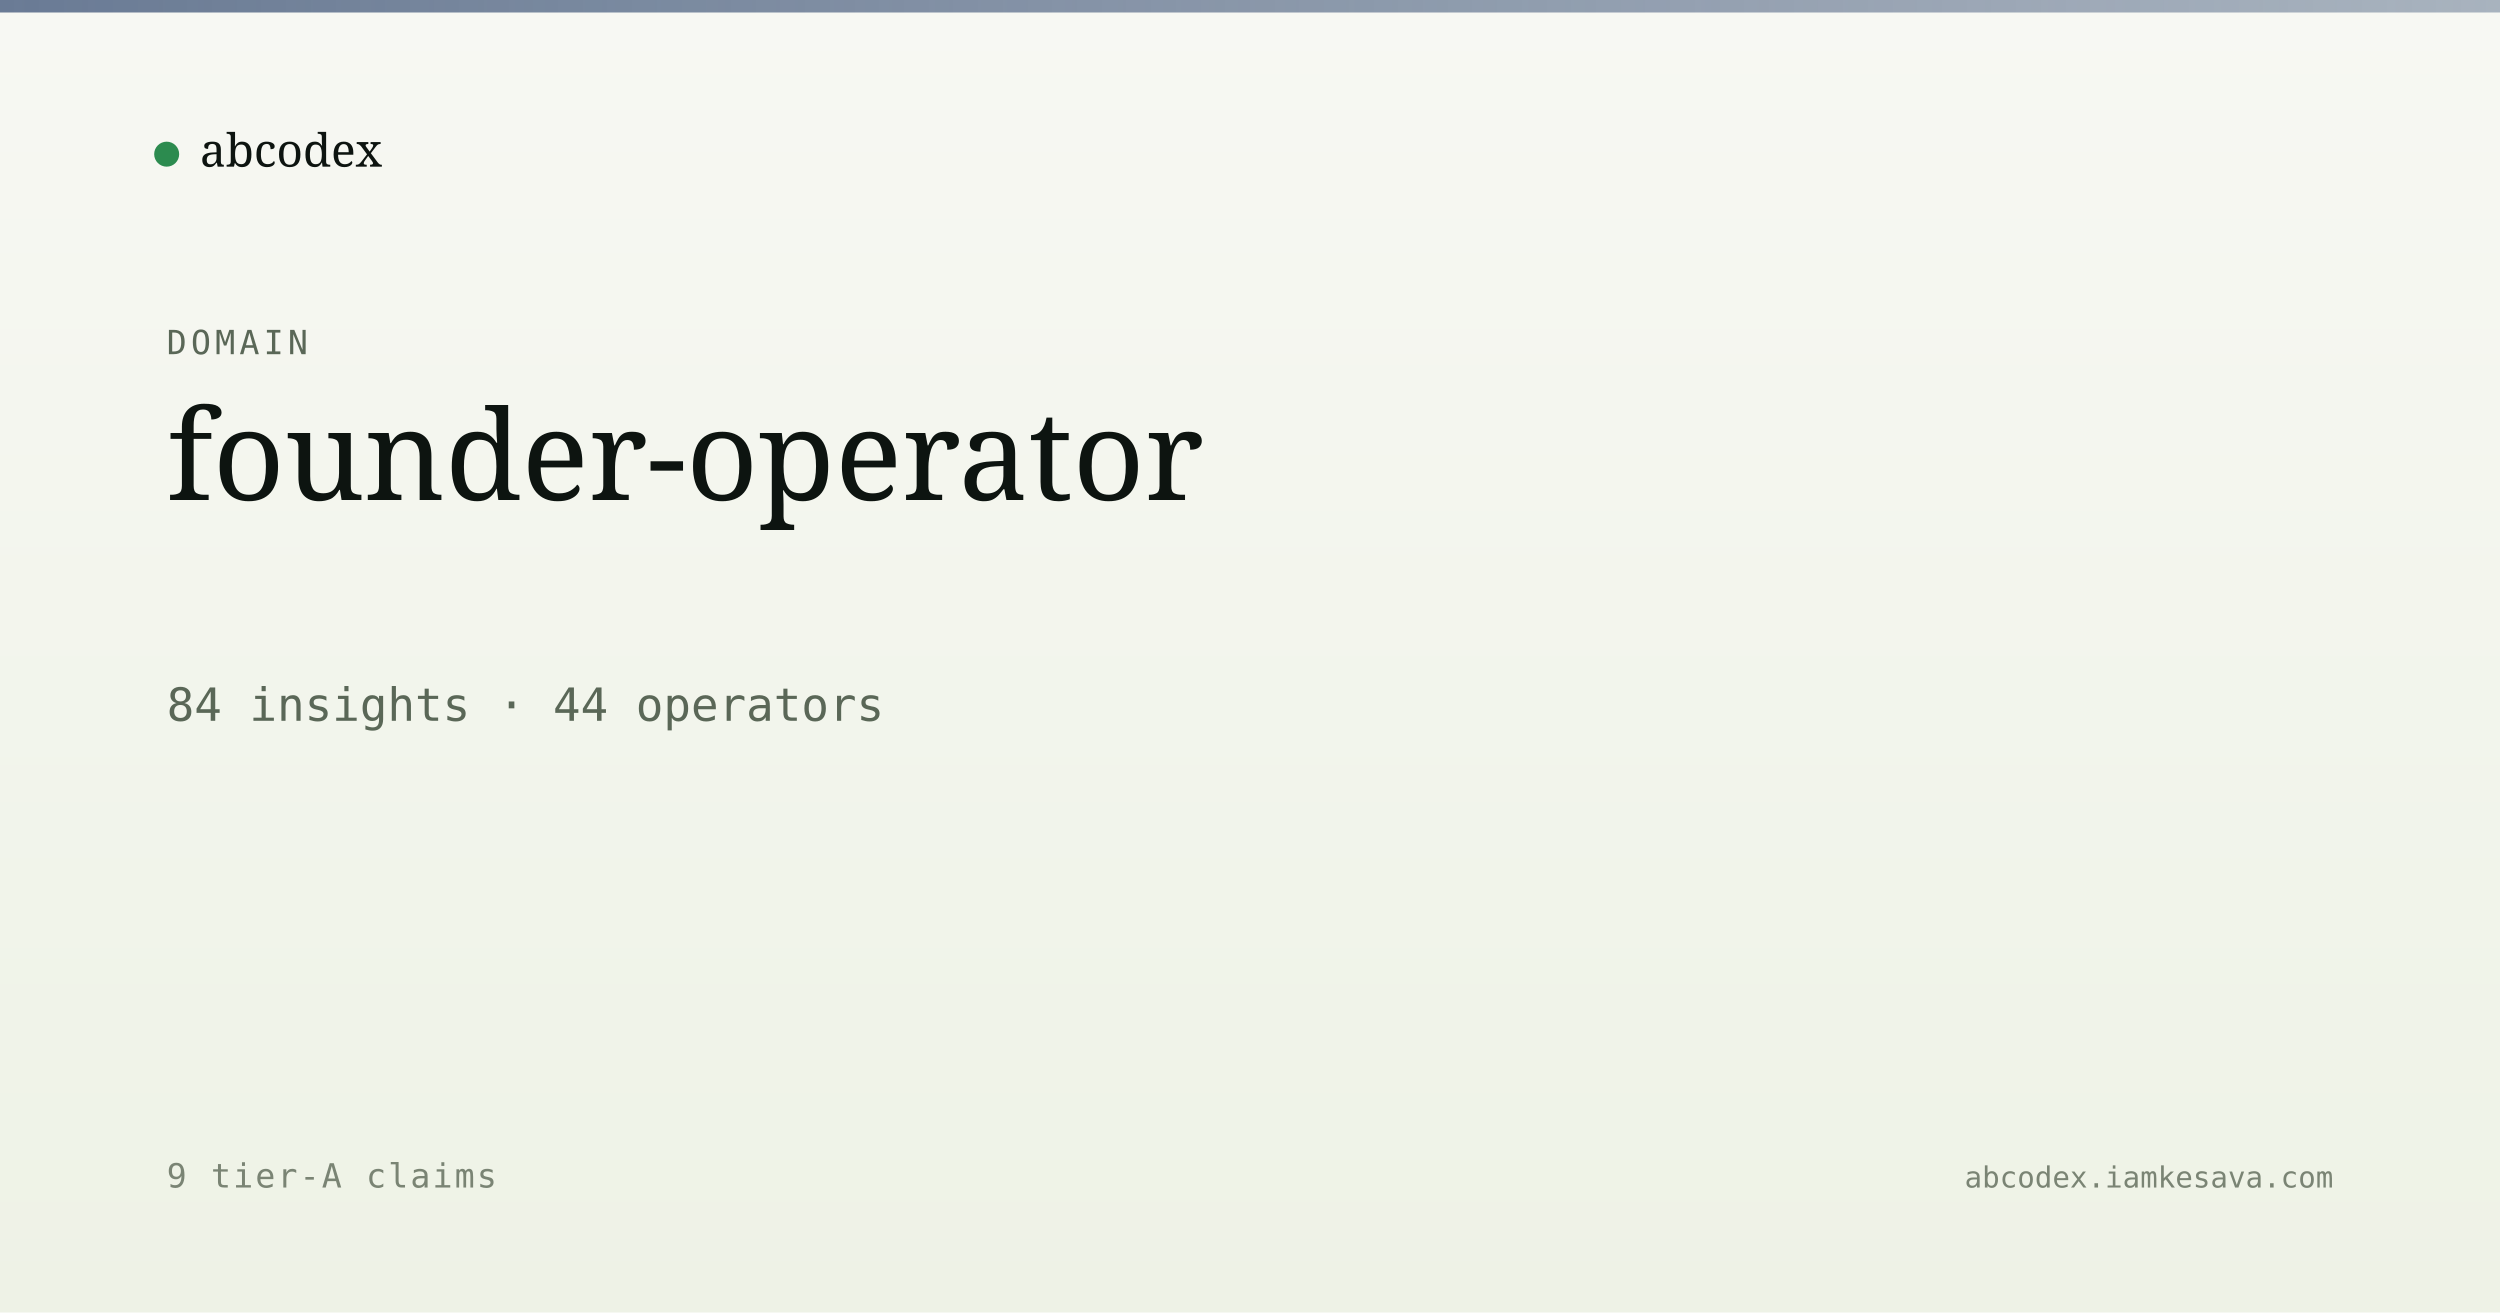
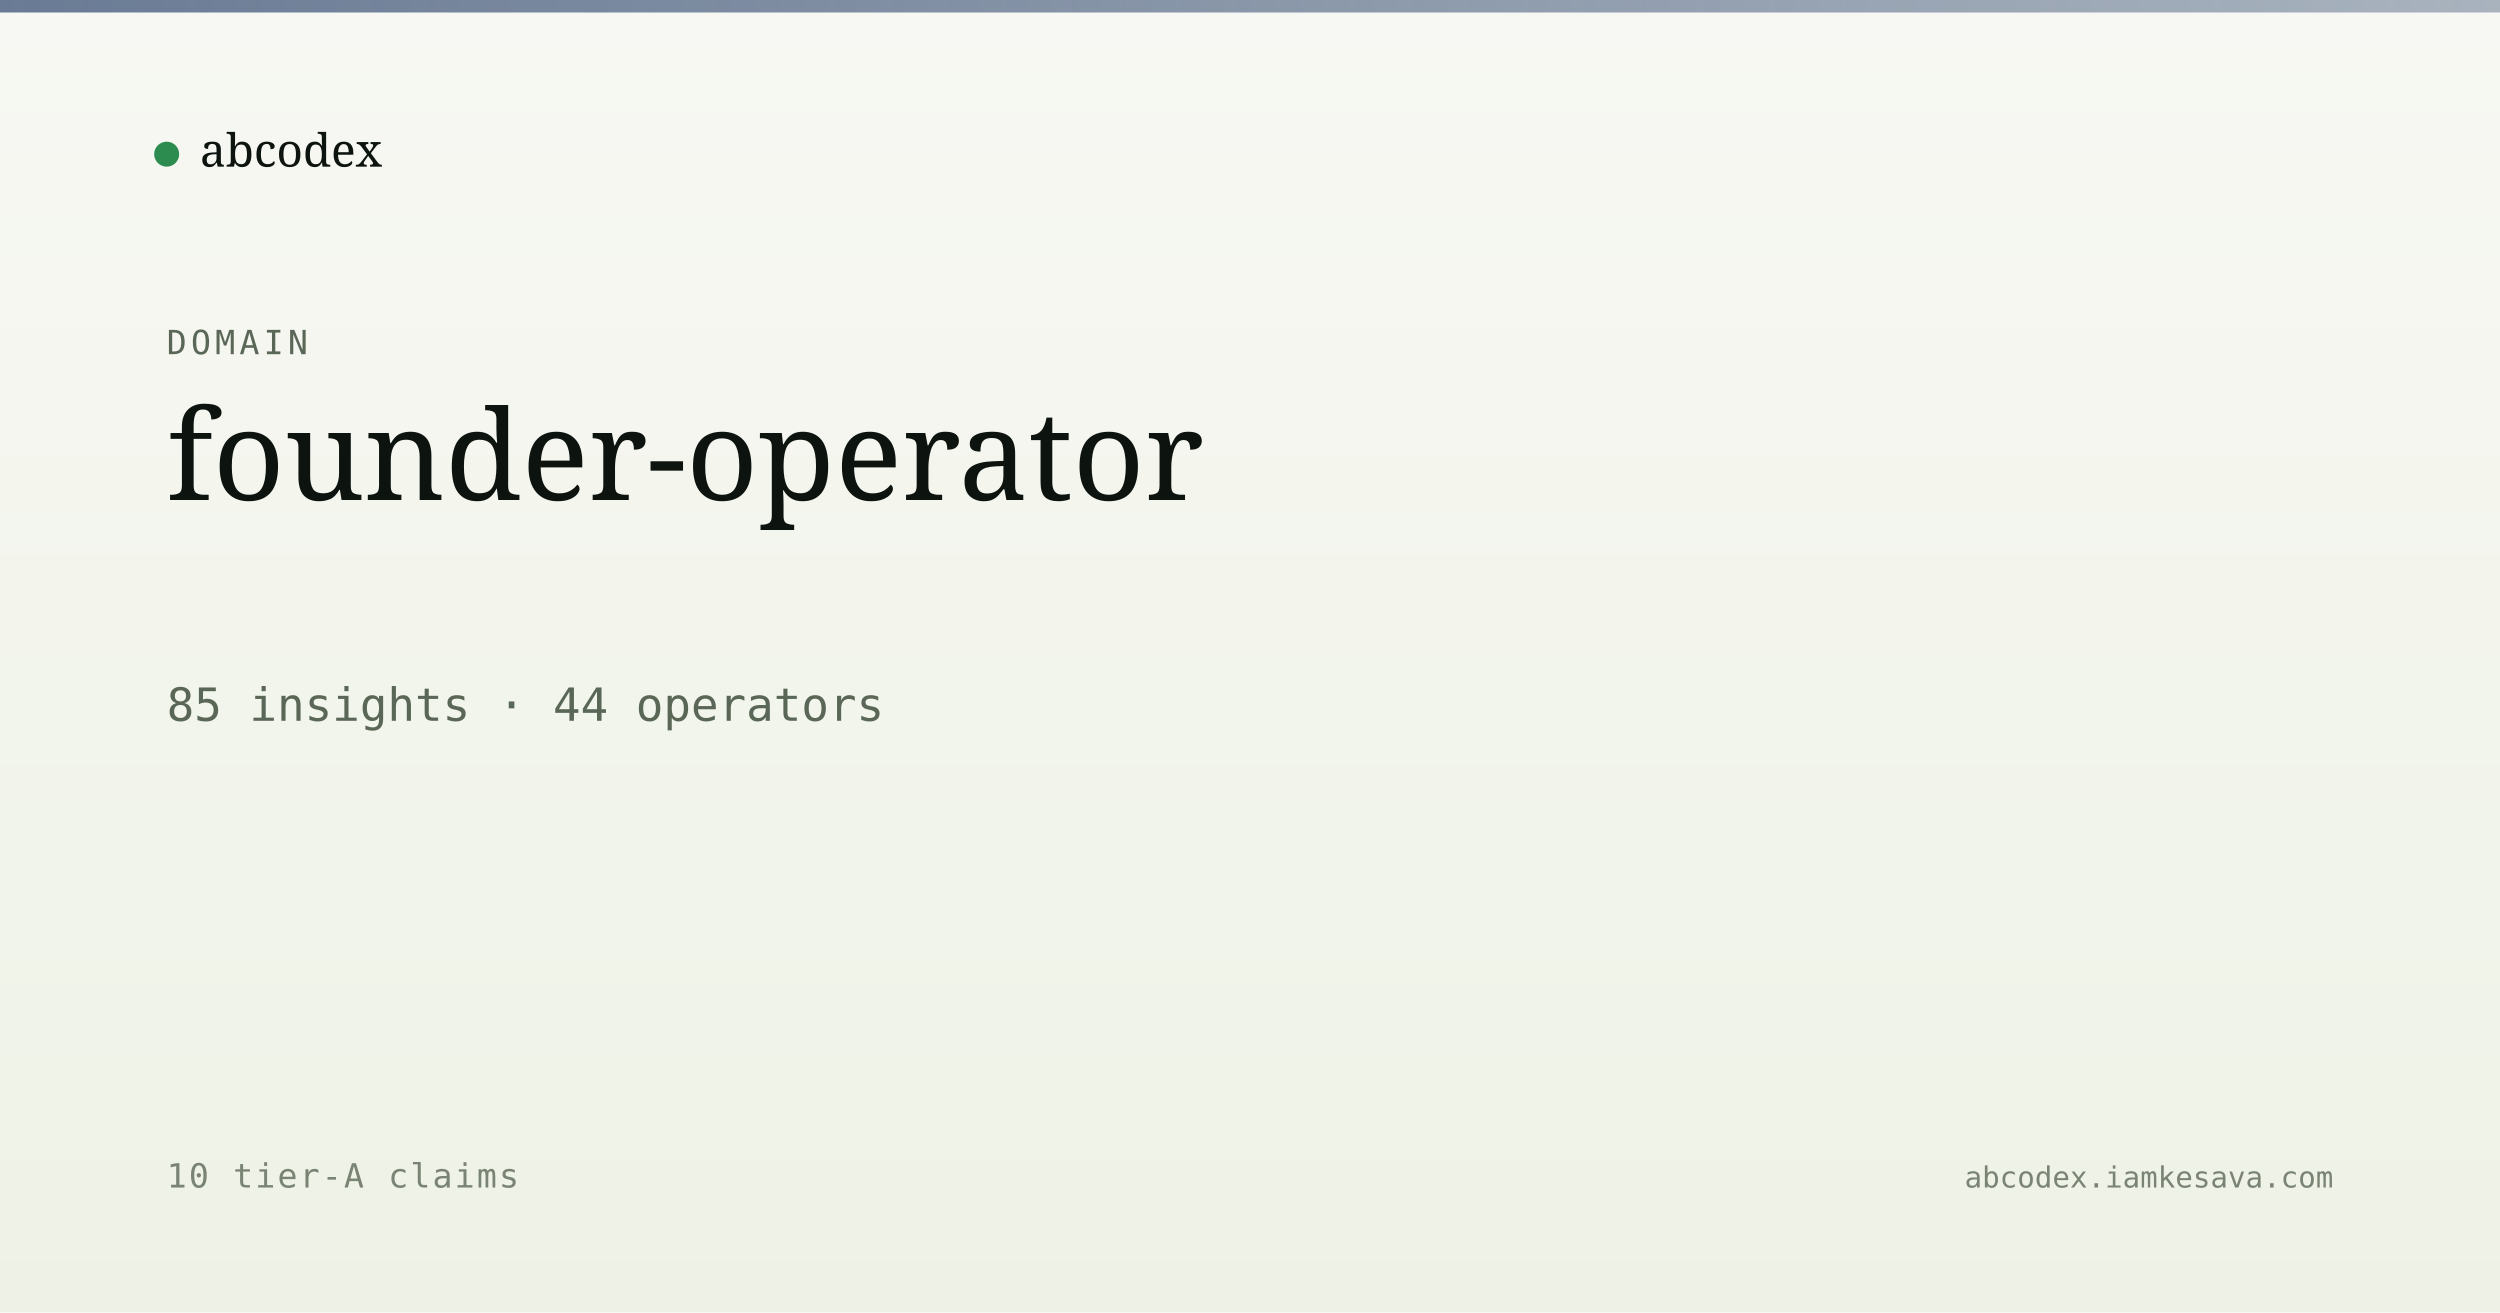
<svg xmlns="http://www.w3.org/2000/svg" viewBox="0 0 1200 630" width="1200" height="630">
  <defs>
    <linearGradient id="bg" x1="0" y1="0" x2="0" y2="1">
      <stop offset="0" stop-color="#f7f8f3" />
      <stop offset="1" stop-color="#eef2e6" />
    </linearGradient>
    <linearGradient id="band" x1="0" y1="0" x2="1" y2="0">
      <stop offset="0" stop-color="#5a6d8a" stop-opacity="0.9" />
      <stop offset="1" stop-color="#5a6d8a" stop-opacity="0.5" />
    </linearGradient>
  </defs>
  <rect width="1200" height="630" fill="url(#bg)" />
  <rect x="0" y="0" width="1200" height="6" fill="url(#band)" />
  <g transform="translate(80, 60)">
    <circle cx="0" cy="14" r="6" fill="#2c8b4f" />
    <text x="16" y="20" font-family="Newsreader, serif" font-size="22" fill="#0d1410">abcodex</text>
  </g>
  <text x="80" y="170" font-family="JetBrains Mono, monospace" font-size="16" fill="#5a6757" letter-spacing="2">DOMAIN</text>
  <text x="80" y="240" font-family="Newsreader, serif" font-size="60" font-weight="500" fill="#0d1410">founder-operator</text>
-   <text x="80" y="346" font-family="JetBrains Mono, monospace" font-size="22" fill="#5a6757">84 insights · 44 operators</text>
-   <text x="80" y="570" font-family="JetBrains Mono, monospace" font-size="16" fill="#7a8474" letter-spacing="1">9 tier-A claims</text>
+   <text x="80" y="346" font-family="JetBrains Mono, monospace" font-size="22" fill="#5a6757">85 insights · 44 operators</text>
+   <text x="80" y="570" font-family="JetBrains Mono, monospace" font-size="16" fill="#7a8474" letter-spacing="1">10 tier-A claims</text>
  <text x="1120" y="570" text-anchor="end" font-family="JetBrains Mono, monospace" font-size="14" fill="#7a8474">abcodex.iamkesava.com</text>
</svg>
